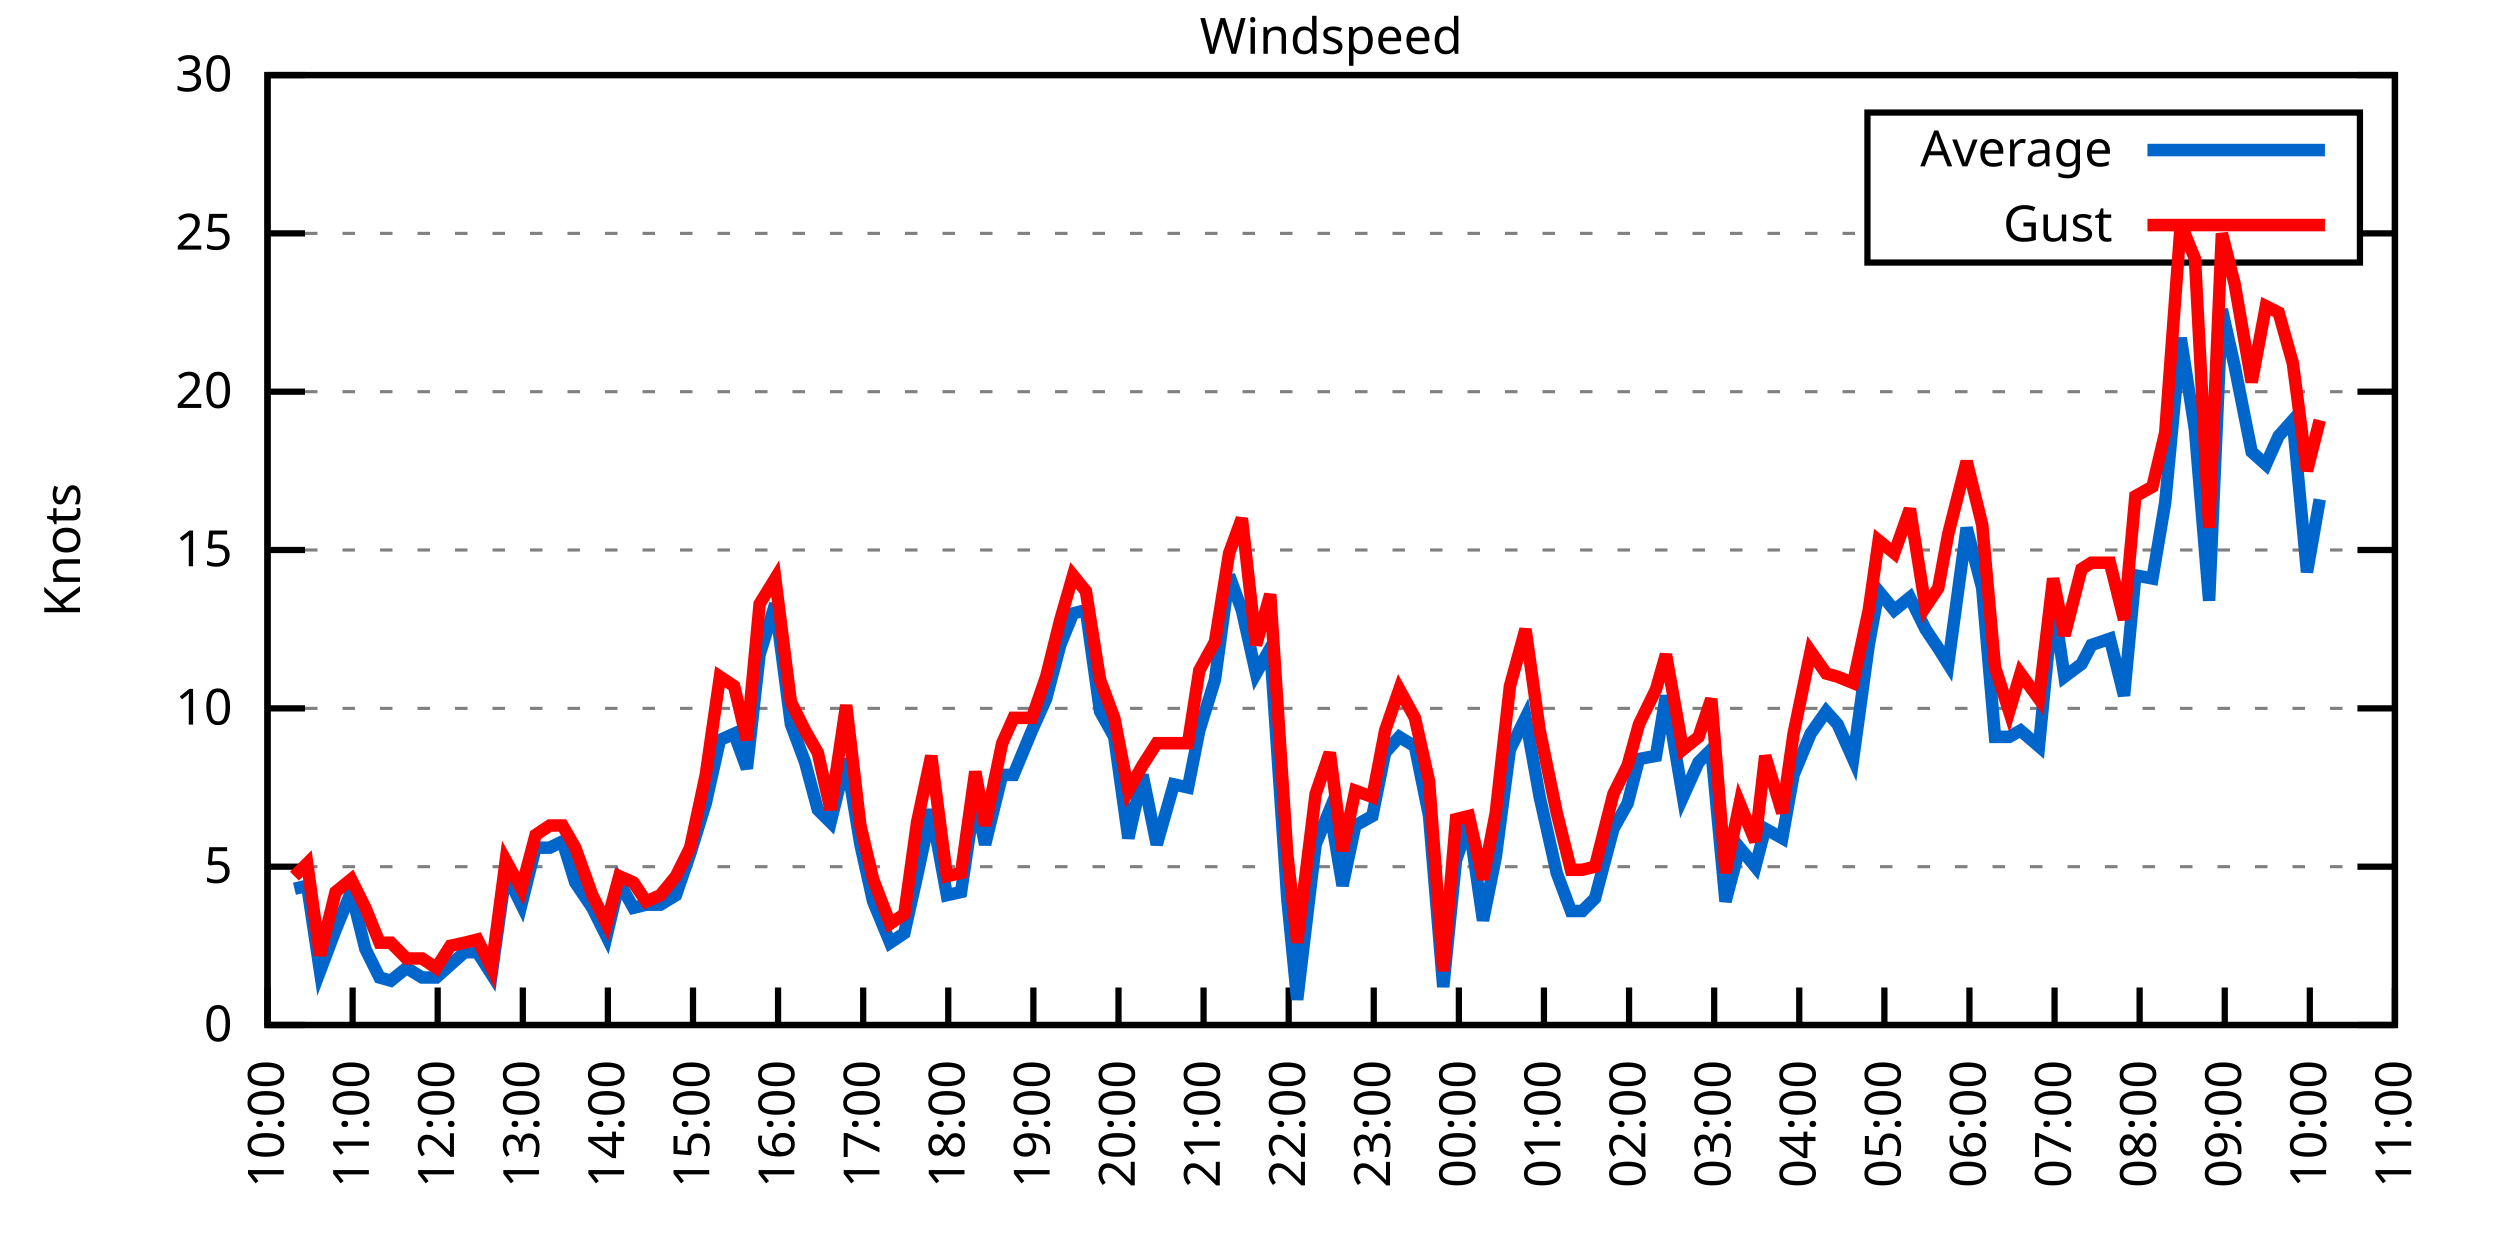
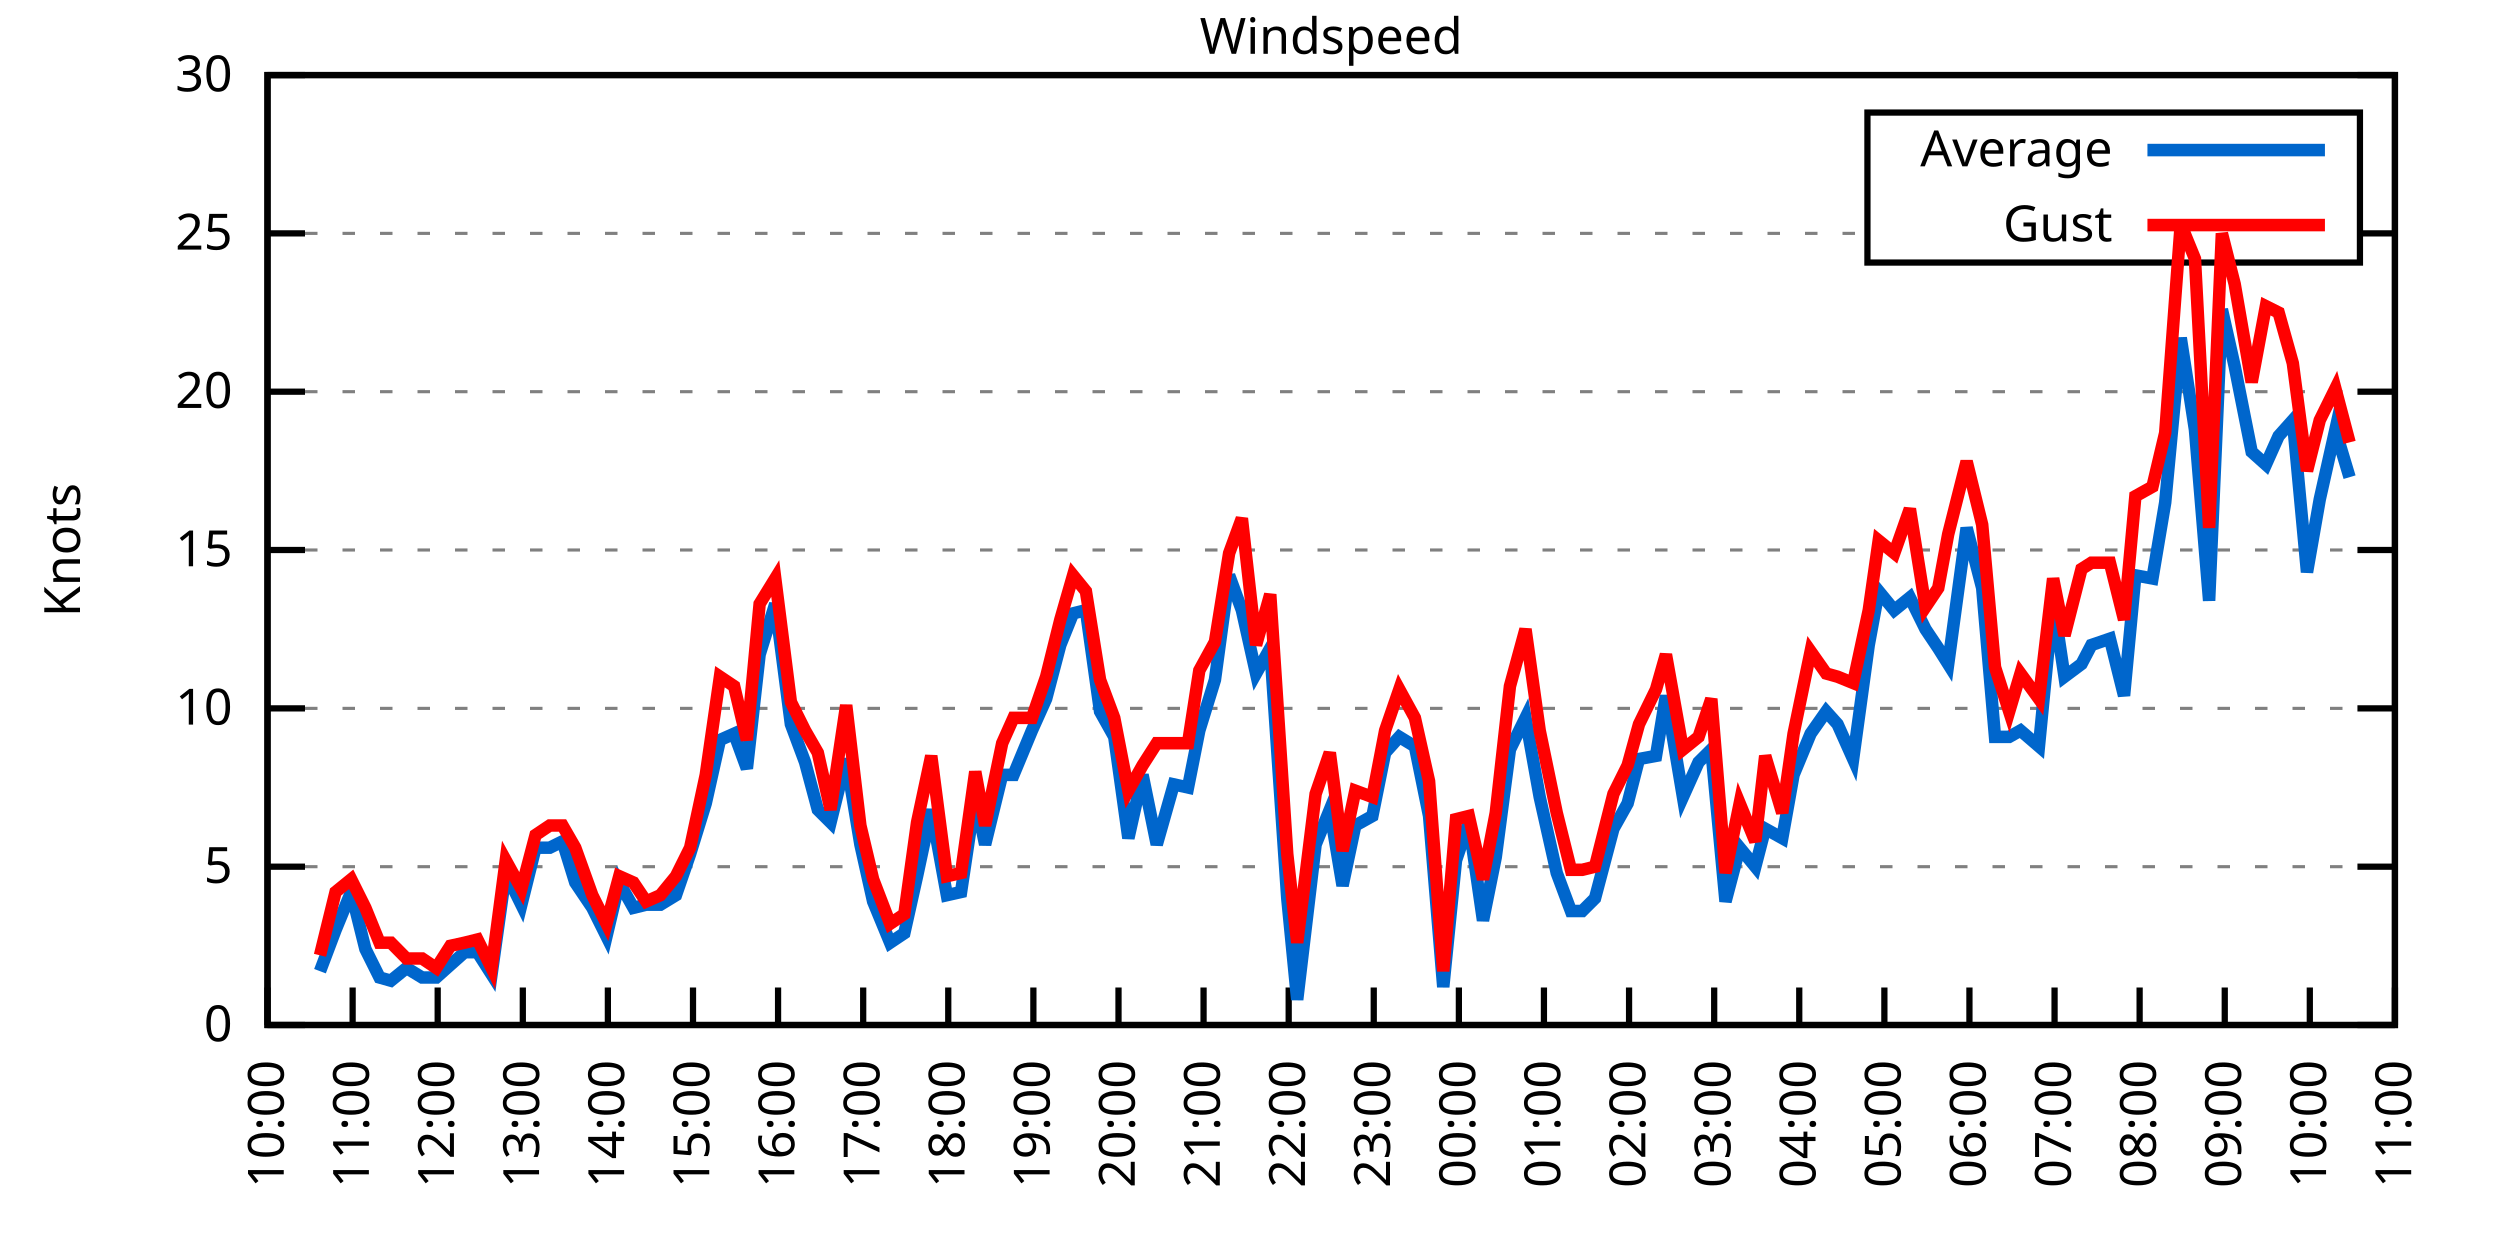
<svg xmlns="http://www.w3.org/2000/svg" xmlns:xlink="http://www.w3.org/1999/xlink" width="400" height="200" viewBox="0 0 400 200">
  <g id="gnuplot_canvas">
    <rect x="0" y="0" width="400" height="200" fill="none" />
    <defs>
      <circle id="gpDot" r="0.5" stroke-width="0.5" stroke="currentColor" />
      <path id="gpPt0" stroke-width="0.333" stroke="currentColor" d="M-1,0 h2 M0,-1 v2" />
      <path id="gpPt1" stroke-width="0.333" stroke="currentColor" d="M-1,-1 L1,1 M1,-1 L-1,1" />
      <path id="gpPt2" stroke-width="0.333" stroke="currentColor" d="M-1,0 L1,0 M0,-1 L0,1 M-1,-1 L1,1 M-1,1 L1,-1" />
      <rect id="gpPt3" stroke-width="0.333" stroke="currentColor" x="-1" y="-1" width="2" height="2" />
      <rect id="gpPt4" stroke-width="0.333" stroke="currentColor" fill="currentColor" x="-1" y="-1" width="2" height="2" />
      <circle id="gpPt5" stroke-width="0.333" stroke="currentColor" cx="0" cy="0" r="1" />
      <use xlink:href="#gpPt5" id="gpPt6" fill="currentColor" stroke="none" />
      <path id="gpPt7" stroke-width="0.333" stroke="currentColor" d="M0,-1.33 L-1.33,0.67 L1.33,0.67 z" />
      <use xlink:href="#gpPt7" id="gpPt8" fill="currentColor" stroke="none" />
      <use xlink:href="#gpPt7" id="gpPt9" stroke="currentColor" transform="rotate(180)" />
      <use xlink:href="#gpPt9" id="gpPt10" fill="currentColor" stroke="none" />
      <use xlink:href="#gpPt3" id="gpPt11" stroke="currentColor" transform="rotate(45)" />
      <use xlink:href="#gpPt11" id="gpPt12" fill="currentColor" stroke="none" />
      <path id="gpPt13" stroke-width="0.333" stroke="currentColor" d="M0,1.330 L1.265,0.411 L0.782,-1.067 L-0.782,-1.076 L-1.265,0.411 z" />
      <use xlink:href="#gpPt13" id="gpPt14" fill="currentColor" stroke="none" />
      <filter id="textbox" filterUnits="objectBoundingBox" x="0" y="0" height="1" width="1">
        <feFlood flood-color="white" flood-opacity="1" result="bgnd" />
        <feComposite in="SourceGraphic" in2="bgnd" operator="atop" />
      </filter>
      <filter id="greybox" filterUnits="objectBoundingBox" x="0" y="0" height="1" width="1">
        <feFlood flood-color="lightgrey" flood-opacity="1" result="grey" />
        <feComposite in="SourceGraphic" in2="grey" operator="atop" />
      </filter>
    </defs>
    <g fill="none" color="white" stroke="currentColor" stroke-width="1.00" stroke-linecap="butt" stroke-linejoin="miter">
</g>
    <g fill="none" color="black" stroke="currentColor" stroke-width="1.00" stroke-linecap="butt" stroke-linejoin="miter">
      <g stroke="none" shape-rendering="crispEdges">
        <polygon fill="rgb(255, 255, 255)" points="42.80,164.00 383.18,164.00 383.18,12.02 42.80,12.02 " />
      </g>
    </g>
    <g fill="none" color="black" stroke="currentColor" stroke-width="1.00" stroke-linecap="butt" stroke-linejoin="miter">
</g>
    <g fill="none" color="black" stroke="black" stroke-width="0.50" stroke-linecap="butt" stroke-linejoin="miter">
</g>
    <g fill="none" color="gray" stroke="currentColor" stroke-width="0.50" stroke-linecap="butt" stroke-linejoin="miter">
      <path stroke="gray" stroke-dasharray="2,4" class="gridline" d="M42.80,164.00 L383.19,164.00  " />
    </g>
    <g fill="none" color="gray" stroke="gray" stroke-width="1.00" stroke-linecap="butt" stroke-linejoin="miter">
</g>
    <g fill="none" color="black" stroke="currentColor" stroke-width="1.00" stroke-linecap="butt" stroke-linejoin="miter">
      <path stroke="black" d="M42.80,164.00 L48.80,164.00 M383.19,164.00 L377.19,164.00  " />
      <g transform="translate(37.20,166.60)" stroke="none" fill="black" font-family="Sans" font-size="8.00" text-anchor="end">
        <text>
          <tspan font-family="Sans"> 0</tspan>
        </text>
      </g>
    </g>
    <g fill="none" color="black" stroke="currentColor" stroke-width="1.00" stroke-linecap="butt" stroke-linejoin="miter">
</g>
    <g fill="none" color="black" stroke="black" stroke-width="0.50" stroke-linecap="butt" stroke-linejoin="miter">
</g>
    <g fill="none" color="gray" stroke="currentColor" stroke-width="0.50" stroke-linecap="butt" stroke-linejoin="miter">
      <path stroke="gray" stroke-dasharray="2,4" class="gridline" d="M42.80,138.67 L383.19,138.67  " />
    </g>
    <g fill="none" color="gray" stroke="gray" stroke-width="1.00" stroke-linecap="butt" stroke-linejoin="miter">
</g>
    <g fill="none" color="black" stroke="currentColor" stroke-width="1.00" stroke-linecap="butt" stroke-linejoin="miter">
      <path stroke="black" d="M42.80,138.67 L48.80,138.67 M383.19,138.67 L377.19,138.67  " />
      <g transform="translate(37.20,141.27)" stroke="none" fill="black" font-family="Sans" font-size="8.00" text-anchor="end">
        <text>
          <tspan font-family="Sans"> 5</tspan>
        </text>
      </g>
    </g>
    <g fill="none" color="black" stroke="currentColor" stroke-width="1.00" stroke-linecap="butt" stroke-linejoin="miter">
</g>
    <g fill="none" color="black" stroke="black" stroke-width="0.50" stroke-linecap="butt" stroke-linejoin="miter">
</g>
    <g fill="none" color="gray" stroke="currentColor" stroke-width="0.50" stroke-linecap="butt" stroke-linejoin="miter">
      <path stroke="gray" stroke-dasharray="2,4" class="gridline" d="M42.80,113.34 L383.19,113.34  " />
    </g>
    <g fill="none" color="gray" stroke="gray" stroke-width="1.00" stroke-linecap="butt" stroke-linejoin="miter">
</g>
    <g fill="none" color="black" stroke="currentColor" stroke-width="1.00" stroke-linecap="butt" stroke-linejoin="miter">
      <path stroke="black" d="M42.80,113.34 L48.80,113.34 M383.19,113.34 L377.19,113.34  " />
      <g transform="translate(37.20,115.94)" stroke="none" fill="black" font-family="Sans" font-size="8.00" text-anchor="end">
        <text>
          <tspan font-family="Sans"> 10</tspan>
        </text>
      </g>
    </g>
    <g fill="none" color="black" stroke="currentColor" stroke-width="1.00" stroke-linecap="butt" stroke-linejoin="miter">
</g>
    <g fill="none" color="black" stroke="black" stroke-width="0.50" stroke-linecap="butt" stroke-linejoin="miter">
</g>
    <g fill="none" color="gray" stroke="currentColor" stroke-width="0.50" stroke-linecap="butt" stroke-linejoin="miter">
      <path stroke="gray" stroke-dasharray="2,4" class="gridline" d="M42.80,88.00 L383.19,88.00  " />
    </g>
    <g fill="none" color="gray" stroke="gray" stroke-width="1.00" stroke-linecap="butt" stroke-linejoin="miter">
</g>
    <g fill="none" color="black" stroke="currentColor" stroke-width="1.00" stroke-linecap="butt" stroke-linejoin="miter">
      <path stroke="black" d="M42.80,88.00 L48.80,88.00 M383.19,88.00 L377.19,88.00  " />
      <g transform="translate(37.20,90.60)" stroke="none" fill="black" font-family="Sans" font-size="8.00" text-anchor="end">
        <text>
          <tspan font-family="Sans"> 15</tspan>
        </text>
      </g>
    </g>
    <g fill="none" color="black" stroke="currentColor" stroke-width="1.00" stroke-linecap="butt" stroke-linejoin="miter">
</g>
    <g fill="none" color="black" stroke="black" stroke-width="0.50" stroke-linecap="butt" stroke-linejoin="miter">
</g>
    <g fill="none" color="gray" stroke="currentColor" stroke-width="0.50" stroke-linecap="butt" stroke-linejoin="miter">
      <path stroke="gray" stroke-dasharray="2,4" class="gridline" d="M42.80,62.67 L383.19,62.67  " />
    </g>
    <g fill="none" color="gray" stroke="gray" stroke-width="1.00" stroke-linecap="butt" stroke-linejoin="miter">
</g>
    <g fill="none" color="black" stroke="currentColor" stroke-width="1.00" stroke-linecap="butt" stroke-linejoin="miter">
      <path stroke="black" d="M42.80,62.67 L48.80,62.67 M383.19,62.67 L377.19,62.67  " />
      <g transform="translate(37.20,65.27)" stroke="none" fill="black" font-family="Sans" font-size="8.00" text-anchor="end">
        <text>
          <tspan font-family="Sans"> 20</tspan>
        </text>
      </g>
    </g>
    <g fill="none" color="black" stroke="currentColor" stroke-width="1.00" stroke-linecap="butt" stroke-linejoin="miter">
</g>
    <g fill="none" color="black" stroke="black" stroke-width="0.50" stroke-linecap="butt" stroke-linejoin="miter">
</g>
    <g fill="none" color="gray" stroke="currentColor" stroke-width="0.50" stroke-linecap="butt" stroke-linejoin="miter">
      <path stroke="gray" stroke-dasharray="2,4" class="gridline" d="M42.80,37.34 L298.79,37.34 M377.59,37.34 L383.19,37.34  " />
    </g>
    <g fill="none" color="gray" stroke="gray" stroke-width="1.00" stroke-linecap="butt" stroke-linejoin="miter">
</g>
    <g fill="none" color="black" stroke="currentColor" stroke-width="1.00" stroke-linecap="butt" stroke-linejoin="miter">
      <path stroke="black" d="M42.80,37.34 L48.80,37.34 M383.19,37.34 L377.19,37.34  " />
      <g transform="translate(37.20,39.94)" stroke="none" fill="black" font-family="Sans" font-size="8.00" text-anchor="end">
        <text>
          <tspan font-family="Sans"> 25</tspan>
        </text>
      </g>
    </g>
    <g fill="none" color="black" stroke="currentColor" stroke-width="1.00" stroke-linecap="butt" stroke-linejoin="miter">
</g>
    <g fill="none" color="black" stroke="black" stroke-width="0.50" stroke-linecap="butt" stroke-linejoin="miter">
</g>
    <g fill="none" color="gray" stroke="currentColor" stroke-width="0.50" stroke-linecap="butt" stroke-linejoin="miter">
      <path stroke="gray" stroke-dasharray="2,4" class="gridline" d="M42.80,12.01 L383.19,12.01  " />
    </g>
    <g fill="none" color="gray" stroke="gray" stroke-width="1.00" stroke-linecap="butt" stroke-linejoin="miter">
</g>
    <g fill="none" color="black" stroke="currentColor" stroke-width="1.00" stroke-linecap="butt" stroke-linejoin="miter">
      <path stroke="black" d="M42.80,12.01 L48.80,12.01 M383.19,12.01 L377.19,12.01  " />
      <g transform="translate(37.20,14.61)" stroke="none" fill="black" font-family="Sans" font-size="8.00" text-anchor="end">
        <text>
          <tspan font-family="Sans"> 30</tspan>
        </text>
      </g>
    </g>
    <g fill="none" color="black" stroke="currentColor" stroke-width="1.00" stroke-linecap="butt" stroke-linejoin="miter">
      <path stroke="black" d="M42.80,164.00 L42.80,158.00  " />
      <g transform="translate(45.40,169.60) rotate(270.00)" stroke="none" fill="black" font-family="Sans" font-size="8.00" text-anchor="end">
        <text>
          <tspan font-family="Sans">10:00</tspan>
        </text>
      </g>
    </g>
    <g fill="none" color="black" stroke="currentColor" stroke-width="1.00" stroke-linecap="butt" stroke-linejoin="miter">
      <path stroke="black" d="M56.42,164.00 L56.42,158.00  " />
      <g transform="translate(59.02,169.60) rotate(270.00)" stroke="none" fill="black" font-family="Sans" font-size="8.00" text-anchor="end">
        <text>
          <tspan font-family="Sans">11:00</tspan>
        </text>
      </g>
    </g>
    <g fill="none" color="black" stroke="currentColor" stroke-width="1.00" stroke-linecap="butt" stroke-linejoin="miter">
      <path stroke="black" d="M70.03,164.00 L70.03,158.00  " />
      <g transform="translate(72.63,169.60) rotate(270.00)" stroke="none" fill="black" font-family="Sans" font-size="8.00" text-anchor="end">
        <text>
          <tspan font-family="Sans">12:00</tspan>
        </text>
      </g>
    </g>
    <g fill="none" color="black" stroke="currentColor" stroke-width="1.00" stroke-linecap="butt" stroke-linejoin="miter">
      <path stroke="black" d="M83.65,164.00 L83.65,158.00  " />
      <g transform="translate(86.25,169.60) rotate(270.00)" stroke="none" fill="black" font-family="Sans" font-size="8.00" text-anchor="end">
        <text>
          <tspan font-family="Sans">13:00</tspan>
        </text>
      </g>
    </g>
    <g fill="none" color="black" stroke="currentColor" stroke-width="1.00" stroke-linecap="butt" stroke-linejoin="miter">
      <path stroke="black" d="M97.26,164.00 L97.26,158.00  " />
      <g transform="translate(99.86,169.60) rotate(270.00)" stroke="none" fill="black" font-family="Sans" font-size="8.00" text-anchor="end">
        <text>
          <tspan font-family="Sans">14:00</tspan>
        </text>
      </g>
    </g>
    <g fill="none" color="black" stroke="currentColor" stroke-width="1.00" stroke-linecap="butt" stroke-linejoin="miter">
      <path stroke="black" d="M110.88,164.00 L110.88,158.00  " />
      <g transform="translate(113.48,169.60) rotate(270.00)" stroke="none" fill="black" font-family="Sans" font-size="8.00" text-anchor="end">
        <text>
          <tspan font-family="Sans">15:00</tspan>
        </text>
      </g>
    </g>
    <g fill="none" color="black" stroke="currentColor" stroke-width="1.00" stroke-linecap="butt" stroke-linejoin="miter">
      <path stroke="black" d="M124.49,164.00 L124.49,158.00  " />
      <g transform="translate(127.09,169.60) rotate(270.00)" stroke="none" fill="black" font-family="Sans" font-size="8.00" text-anchor="end">
        <text>
          <tspan font-family="Sans">16:00</tspan>
        </text>
      </g>
    </g>
    <g fill="none" color="black" stroke="currentColor" stroke-width="1.00" stroke-linecap="butt" stroke-linejoin="miter">
      <path stroke="black" d="M138.11,164.00 L138.11,158.00  " />
      <g transform="translate(140.71,169.60) rotate(270.00)" stroke="none" fill="black" font-family="Sans" font-size="8.00" text-anchor="end">
        <text>
          <tspan font-family="Sans">17:00</tspan>
        </text>
      </g>
    </g>
    <g fill="none" color="black" stroke="currentColor" stroke-width="1.00" stroke-linecap="butt" stroke-linejoin="miter">
      <path stroke="black" d="M151.72,164.00 L151.72,158.00  " />
      <g transform="translate(154.32,169.60) rotate(270.00)" stroke="none" fill="black" font-family="Sans" font-size="8.00" text-anchor="end">
        <text>
          <tspan font-family="Sans">18:00</tspan>
        </text>
      </g>
    </g>
    <g fill="none" color="black" stroke="currentColor" stroke-width="1.00" stroke-linecap="butt" stroke-linejoin="miter">
      <path stroke="black" d="M165.34,164.00 L165.34,158.00  " />
      <g transform="translate(167.94,169.60) rotate(270.00)" stroke="none" fill="black" font-family="Sans" font-size="8.00" text-anchor="end">
        <text>
          <tspan font-family="Sans">19:00</tspan>
        </text>
      </g>
    </g>
    <g fill="none" color="black" stroke="currentColor" stroke-width="1.00" stroke-linecap="butt" stroke-linejoin="miter">
      <path stroke="black" d="M178.96,164.00 L178.96,158.00  " />
      <g transform="translate(181.56,169.60) rotate(270.00)" stroke="none" fill="black" font-family="Sans" font-size="8.00" text-anchor="end">
        <text>
          <tspan font-family="Sans">20:00</tspan>
        </text>
      </g>
    </g>
    <g fill="none" color="black" stroke="currentColor" stroke-width="1.00" stroke-linecap="butt" stroke-linejoin="miter">
      <path stroke="black" d="M192.57,164.00 L192.57,158.00  " />
      <g transform="translate(195.17,169.60) rotate(270.00)" stroke="none" fill="black" font-family="Sans" font-size="8.00" text-anchor="end">
        <text>
          <tspan font-family="Sans">21:00</tspan>
        </text>
      </g>
    </g>
    <g fill="none" color="black" stroke="currentColor" stroke-width="1.00" stroke-linecap="butt" stroke-linejoin="miter">
      <path stroke="black" d="M206.19,164.00 L206.19,158.00  " />
      <g transform="translate(208.79,169.60) rotate(270.00)" stroke="none" fill="black" font-family="Sans" font-size="8.00" text-anchor="end">
        <text>
          <tspan font-family="Sans">22:00</tspan>
        </text>
      </g>
    </g>
    <g fill="none" color="black" stroke="currentColor" stroke-width="1.00" stroke-linecap="butt" stroke-linejoin="miter">
      <path stroke="black" d="M219.80,164.00 L219.80,158.00  " />
      <g transform="translate(222.40,169.60) rotate(270.00)" stroke="none" fill="black" font-family="Sans" font-size="8.00" text-anchor="end">
        <text>
          <tspan font-family="Sans">23:00</tspan>
        </text>
      </g>
    </g>
    <g fill="none" color="black" stroke="currentColor" stroke-width="1.00" stroke-linecap="butt" stroke-linejoin="miter">
      <path stroke="black" d="M233.42,164.00 L233.42,158.00  " />
      <g transform="translate(236.02,169.60) rotate(270.00)" stroke="none" fill="black" font-family="Sans" font-size="8.00" text-anchor="end">
        <text>
          <tspan font-family="Sans">00:00</tspan>
        </text>
      </g>
    </g>
    <g fill="none" color="black" stroke="currentColor" stroke-width="1.00" stroke-linecap="butt" stroke-linejoin="miter">
      <path stroke="black" d="M247.03,164.00 L247.03,158.00  " />
      <g transform="translate(249.63,169.60) rotate(270.00)" stroke="none" fill="black" font-family="Sans" font-size="8.00" text-anchor="end">
        <text>
          <tspan font-family="Sans">01:00</tspan>
        </text>
      </g>
    </g>
    <g fill="none" color="black" stroke="currentColor" stroke-width="1.00" stroke-linecap="butt" stroke-linejoin="miter">
      <path stroke="black" d="M260.65,164.00 L260.65,158.00  " />
      <g transform="translate(263.25,169.60) rotate(270.00)" stroke="none" fill="black" font-family="Sans" font-size="8.00" text-anchor="end">
        <text>
          <tspan font-family="Sans">02:00</tspan>
        </text>
      </g>
    </g>
    <g fill="none" color="black" stroke="currentColor" stroke-width="1.00" stroke-linecap="butt" stroke-linejoin="miter">
      <path stroke="black" d="M274.27,164.00 L274.27,158.00  " />
      <g transform="translate(276.87,169.60) rotate(270.00)" stroke="none" fill="black" font-family="Sans" font-size="8.00" text-anchor="end">
        <text>
          <tspan font-family="Sans">03:00</tspan>
        </text>
      </g>
    </g>
    <g fill="none" color="black" stroke="currentColor" stroke-width="1.00" stroke-linecap="butt" stroke-linejoin="miter">
      <path stroke="black" d="M287.88,164.00 L287.88,158.00  " />
      <g transform="translate(290.48,169.60) rotate(270.00)" stroke="none" fill="black" font-family="Sans" font-size="8.00" text-anchor="end">
        <text>
          <tspan font-family="Sans">04:00</tspan>
        </text>
      </g>
    </g>
    <g fill="none" color="black" stroke="currentColor" stroke-width="1.00" stroke-linecap="butt" stroke-linejoin="miter">
      <path stroke="black" d="M301.50,164.00 L301.50,158.00  " />
      <g transform="translate(304.10,169.60) rotate(270.00)" stroke="none" fill="black" font-family="Sans" font-size="8.00" text-anchor="end">
        <text>
          <tspan font-family="Sans">05:00</tspan>
        </text>
      </g>
    </g>
    <g fill="none" color="black" stroke="currentColor" stroke-width="1.00" stroke-linecap="butt" stroke-linejoin="miter">
      <path stroke="black" d="M315.11,164.00 L315.11,158.00  " />
      <g transform="translate(317.71,169.60) rotate(270.00)" stroke="none" fill="black" font-family="Sans" font-size="8.00" text-anchor="end">
        <text>
          <tspan font-family="Sans">06:00</tspan>
        </text>
      </g>
    </g>
    <g fill="none" color="black" stroke="currentColor" stroke-width="1.00" stroke-linecap="butt" stroke-linejoin="miter">
      <path stroke="black" d="M328.73,164.00 L328.73,158.00  " />
      <g transform="translate(331.33,169.60) rotate(270.00)" stroke="none" fill="black" font-family="Sans" font-size="8.00" text-anchor="end">
        <text>
          <tspan font-family="Sans">07:00</tspan>
        </text>
      </g>
    </g>
    <g fill="none" color="black" stroke="currentColor" stroke-width="1.00" stroke-linecap="butt" stroke-linejoin="miter">
      <path stroke="black" d="M342.34,164.00 L342.34,158.00  " />
      <g transform="translate(344.94,169.60) rotate(270.00)" stroke="none" fill="black" font-family="Sans" font-size="8.00" text-anchor="end">
        <text>
          <tspan font-family="Sans">08:00</tspan>
        </text>
      </g>
    </g>
    <g fill="none" color="black" stroke="currentColor" stroke-width="1.00" stroke-linecap="butt" stroke-linejoin="miter">
      <path stroke="black" d="M355.96,164.00 L355.96,158.00  " />
      <g transform="translate(358.56,169.60) rotate(270.00)" stroke="none" fill="black" font-family="Sans" font-size="8.00" text-anchor="end">
        <text>
          <tspan font-family="Sans">09:00</tspan>
        </text>
      </g>
    </g>
    <g fill="none" color="black" stroke="currentColor" stroke-width="1.00" stroke-linecap="butt" stroke-linejoin="miter">
      <path stroke="black" d="M369.57,164.00 L369.57,158.00  " />
      <g transform="translate(372.17,169.60) rotate(270.00)" stroke="none" fill="black" font-family="Sans" font-size="8.00" text-anchor="end">
        <text>
          <tspan font-family="Sans">10:00</tspan>
        </text>
      </g>
    </g>
    <g fill="none" color="black" stroke="currentColor" stroke-width="1.00" stroke-linecap="butt" stroke-linejoin="miter">
      <path stroke="black" d="M383.19,164.00 L383.19,158.00  " />
      <g transform="translate(385.79,169.60) rotate(270.00)" stroke="none" fill="black" font-family="Sans" font-size="8.00" text-anchor="end">
        <text>
          <tspan font-family="Sans">11:00</tspan>
        </text>
      </g>
    </g>
    <g fill="none" color="black" stroke="currentColor" stroke-width="1.00" stroke-linecap="butt" stroke-linejoin="miter">
</g>
    <g fill="none" color="black" stroke="currentColor" stroke-width="1.00" stroke-linecap="butt" stroke-linejoin="miter">
      <path stroke="black" d="M42.80,12.01 L42.80,164.00 L383.19,164.00 L383.19,12.01 L42.80,12.01 Z  " />
    </g>
    <g fill="none" color="black" stroke="currentColor" stroke-width="1.00" stroke-linecap="butt" stroke-linejoin="miter">
</g>
    <g fill="none" color="black" stroke="currentColor" stroke-width="1.00" stroke-linecap="butt" stroke-linejoin="miter">
      <path stroke="black" d="M298.79,42.01 L298.79,18.01 L377.59,18.01 L377.59,42.01 L298.79,42.01 Z  " />
    </g>
    <g id="Windspeed_plot_1">
      <g fill="none" color="white" stroke="black" stroke-width="2.00" stroke-linecap="butt" stroke-linejoin="miter">
</g>
      <g fill="none" color="black" stroke="currentColor" stroke-width="2.00" stroke-linecap="butt" stroke-linejoin="miter">
        <g transform="translate(337.99,26.61)" stroke="none" fill="black" font-family="Sans" font-size="8.00" text-anchor="end">
          <text>
            <tspan font-family="Sans">Average</tspan>
          </text>
        </g>
      </g>
      <g fill="none" color="black" stroke="currentColor" stroke-width="2.00" stroke-linecap="butt" stroke-linejoin="miter">
-         <path stroke="rgb(  0, 102, 204)" d="M343.59,24.01 L371.99,24.01 M47.11,142.21 L49.15,141.71 L51.20,155.39 L53.69,148.80 L56.19,142.72 L58.46,151.84   L60.73,156.40 L62.54,156.91 L65.04,154.88 L67.54,156.40 L69.80,156.40 L72.07,154.37 L74.34,152.35 L76.39,152.35   L78.65,155.89 L80.92,139.68 L83.42,144.75 L85.69,135.63 L87.96,135.63 L90.00,134.62 L92.04,141.20 L94.77,145.25   L97.04,149.81 L99.08,141.20 L101.35,145.25 L103.39,144.75 L105.66,144.75 L108.15,143.23 L110.42,136.64 L112.92,128.54   L115.19,118.40 L117.46,117.39 L119.50,122.96 L121.54,104.72 L124.04,96.62 L126.54,115.87 L128.81,121.95 L130.85,129.55   L132.89,131.58 L135.39,121.44 L137.66,135.12 L139.70,144.24 L142.42,150.83 L144.69,149.31 L146.73,140.19 L149.00,129.55   L151.50,143.23 L153.77,142.72 L156.04,127.52 L157.62,135.12 L160.35,123.98 L162.16,123.98 L165.11,116.88 L167.38,111.82   L169.65,103.20 L171.69,98.14 L173.74,97.63 L176.01,113.84 L178.28,117.90 L180.54,134.11 L182.81,123.98 L185.08,135.12   L187.81,125.50 L190.08,126.00 L191.89,116.88 L194.39,108.78 L196.66,92.06 L198.70,97.63 L200.97,107.76 L203.24,103.71   L205.96,143.73 L207.55,159.95 L210.50,135.12 L212.77,129.55 L214.81,141.71 L216.85,132.08 L219.58,130.56 L221.62,120.43   L223.89,117.90 L226.38,119.42 L228.65,130.56 L230.92,157.92 L232.96,137.66 L235.01,131.58 L237.28,147.28 L239.32,137.15   L241.59,119.92 L244.08,114.86 L246.35,127.52 L249.08,139.68 L251.35,145.76 L253.16,145.76 L255.20,143.73 L258.15,132.59   L260.42,128.54 L262.24,121.44 L264.96,120.94 L266.55,111.31 L269.27,127.52 L271.77,121.95 L273.81,119.92 L276.08,144.24   L278.35,135.63 L280.85,138.67 L282.43,132.59 L285.16,134.11 L286.97,123.98 L289.70,117.39 L292.19,113.84 L294.01,115.87   L296.50,121.44 L299.00,103.20 L300.59,94.59 L303.08,97.63 L305.58,95.60 L308.08,100.67 L310.12,103.71 L311.71,106.24   L314.66,84.46 L317.15,94.08 L319.20,117.90 L321.47,117.90 L323.28,116.88 L326.23,119.42 L328.50,96.11 L330.32,108.27   L333.04,106.24 L334.63,103.20 L337.58,102.19 L339.85,111.31 L341.66,92.06 L344.39,92.56 L346.43,80.41 L348.92,54.06   L351.19,68.75 L353.46,96.11 L355.50,49.50 L357.55,58.62 L360.27,72.30 L362.54,74.33 L364.58,69.77 L366.85,67.23   L369.12,91.55 L371.16,79.90  " />
+         <path stroke="rgb(  0, 102, 204)" d="M343.59,24.01 L371.99,24.01 M51.20,155.39 L53.69,148.80 L56.19,142.72 L58.46,151.84 L60.73,156.40 L62.54,156.91   L65.04,154.88 L67.54,156.40 L69.80,156.40 L72.07,154.37 L74.34,152.35 L76.39,152.35 L78.65,155.89 L80.92,139.68   L83.42,144.75 L85.69,135.63 L87.96,135.63 L90.00,134.62 L92.04,141.20 L94.77,145.25 L97.04,149.81 L99.08,141.20   L101.35,145.25 L103.39,144.75 L105.66,144.75 L108.15,143.23 L110.42,136.64 L112.92,128.54 L115.19,118.40 L117.46,117.39   L119.50,122.96 L121.54,104.72 L124.04,96.62 L126.54,115.87 L128.81,121.95 L130.85,129.55 L132.89,131.58 L135.39,121.44   L137.66,135.12 L139.70,144.24 L142.42,150.83 L144.69,149.31 L146.73,140.19 L149.00,129.55 L151.50,143.23 L153.77,142.72   L156.04,127.52 L157.62,135.12 L160.35,123.98 L162.16,123.98 L165.11,116.88 L167.38,111.82 L169.65,103.20 L171.69,98.14   L173.74,97.63 L176.01,113.84 L178.28,117.90 L180.54,134.11 L182.81,123.98 L185.08,135.12 L187.81,125.50 L190.08,126.00   L191.89,116.88 L194.39,108.78 L196.66,92.06 L198.70,97.63 L200.97,107.76 L203.24,103.71 L205.96,143.73 L207.55,159.95   L210.50,135.12 L212.77,129.55 L214.81,141.71 L216.85,132.08 L219.58,130.56 L221.62,120.43 L223.89,117.90 L226.38,119.42   L228.65,130.56 L230.92,157.92 L232.96,137.66 L235.01,131.58 L237.28,147.28 L239.32,137.15 L241.59,119.92 L244.08,114.86   L246.35,127.52 L249.08,139.68 L251.35,145.76 L253.16,145.76 L255.20,143.73 L258.15,132.59 L260.42,128.54 L262.24,121.44   L264.96,120.94 L266.55,111.31 L269.27,127.52 L271.77,121.95 L273.81,119.92 L276.08,144.24 L278.35,135.63 L280.85,138.67   L282.43,132.59 L285.16,134.11 L286.97,123.98 L289.70,117.39 L292.19,113.84 L294.01,115.87 L296.50,121.44 L299.00,103.20   L300.59,94.59 L303.08,97.63 L305.58,95.60 L308.08,100.67 L310.12,103.71 L311.71,106.24 L314.66,84.46 L317.15,94.08   L319.20,117.90 L321.47,117.90 L323.28,116.88 L326.23,119.42 L328.50,96.11 L330.32,108.27 L333.04,106.24 L334.63,103.20   L337.58,102.19 L339.85,111.31 L341.66,92.06 L344.39,92.56 L346.43,80.41 L348.92,54.06 L351.19,68.75 L353.46,96.11   L355.50,49.50 L357.55,58.62 L360.27,72.30 L362.54,74.33 L364.58,69.77 L366.85,67.23 L369.12,91.55 L371.16,79.90   L373.66,68.75 L375.93,76.35  " />
      </g>
    </g>
    <g id="Windspeed_plot_2">
      <g fill="none" color="black" stroke="currentColor" stroke-width="2.00" stroke-linecap="butt" stroke-linejoin="miter">
        <g transform="translate(337.99,38.61)" stroke="none" fill="black" font-family="Sans" font-size="8.00" text-anchor="end">
          <text>
            <tspan font-family="Sans">Gust</tspan>
          </text>
        </g>
      </g>
      <g fill="none" color="black" stroke="currentColor" stroke-width="2.00" stroke-linecap="butt" stroke-linejoin="miter">
-         <path stroke="rgb(255,   0,   0)" d="M343.59,36.01 L371.99,36.01 M47.11,140.19 L49.15,138.16 L51.20,152.85 L53.69,142.72 L56.19,140.69 L58.46,145.25   L60.73,150.83 L62.54,150.83 L65.04,153.36 L67.54,153.36 L69.80,154.88 L72.07,151.33 L74.34,150.83 L76.39,150.32   L78.65,154.88 L80.92,137.66 L83.42,142.21 L85.69,133.60 L87.96,132.08 L90.00,132.08 L92.04,135.63 L94.77,143.23   L97.04,147.79 L99.08,140.19 L101.35,141.20 L103.39,144.24 L105.66,143.23 L108.15,140.19 L110.42,135.63 L112.92,123.98   L115.19,108.27 L117.46,109.79 L119.50,118.40 L121.54,96.62 L124.04,92.56 L126.54,112.32 L128.81,116.88 L130.85,120.43   L132.89,129.55 L135.39,112.83 L137.66,132.08 L139.70,140.69 L142.42,147.79 L144.69,146.27 L146.73,131.58 L149.00,120.94   L151.50,140.19 L153.77,139.68 L156.04,123.47 L157.62,132.08 L160.35,118.91 L162.16,114.86 L165.11,114.86 L167.38,108.27   L169.65,99.15 L171.69,92.06 L173.74,94.59 L176.01,108.78 L178.28,114.86 L180.54,126.51 L182.81,122.46 L185.08,118.91   L187.81,118.91 L190.08,118.91 L191.89,107.26 L194.39,102.70 L196.66,88.51 L198.70,82.94 L200.97,103.20 L203.24,95.10   L205.96,136.64 L207.55,150.83 L210.50,127.02 L212.77,120.43 L214.81,136.14 L216.85,126.51 L219.58,127.52 L221.62,116.88   L223.89,110.30 L226.38,114.86 L228.65,124.99 L230.92,155.39 L232.96,131.07 L235.01,130.56 L237.28,140.69 L239.32,130.06   L241.59,109.79 L244.08,100.67 L246.35,116.88 L249.08,130.06 L251.35,139.17 L253.16,139.17 L255.20,138.67 L258.15,127.02   L260.42,122.46 L262.24,115.87 L264.96,110.30 L266.55,104.72 L269.27,119.92 L271.77,117.90 L273.81,111.82 L276.08,139.68   L278.35,128.54 L280.85,134.62 L282.43,120.94 L285.16,130.06 L286.97,117.39 L289.70,104.22 L292.19,107.76 L294.01,108.27   L296.50,109.28 L299.00,97.63 L300.59,86.49 L303.08,88.51 L305.58,81.42 L308.08,97.12 L310.12,94.08 L311.71,85.47   L314.66,73.82 L317.15,83.95 L319.20,106.75 L321.47,113.84 L323.28,107.76 L326.23,111.82 L328.50,92.56 L330.32,101.68   L333.04,91.04 L334.63,90.03 L337.58,90.03 L339.85,99.15 L341.66,79.39 L344.39,77.87 L346.43,69.26 L348.92,35.82   L351.19,41.39 L353.46,84.46 L355.50,37.34 L357.55,45.45 L360.27,61.15 L362.54,48.99 L364.58,50.01 L366.85,58.11   L369.12,75.34 L371.16,67.23  " />
+         <path stroke="rgb(255,   0,   0)" d="M343.59,36.01 L371.99,36.01 M51.20,152.85 L53.69,142.72 L56.19,140.69 L58.46,145.25 L60.73,150.83 L62.54,150.83   L65.04,153.36 L67.54,153.36 L69.80,154.88 L72.07,151.33 L74.34,150.83 L76.39,150.32 L78.65,154.88 L80.92,137.66   L83.42,142.21 L85.69,133.60 L87.96,132.08 L90.00,132.08 L92.04,135.63 L94.77,143.23 L97.04,147.79 L99.08,140.19   L101.35,141.20 L103.39,144.24 L105.66,143.23 L108.15,140.19 L110.42,135.63 L112.92,123.98 L115.19,108.27 L117.46,109.79   L119.50,118.40 L121.54,96.62 L124.04,92.56 L126.54,112.32 L128.81,116.88 L130.85,120.43 L132.89,129.55 L135.39,112.83   L137.66,132.08 L139.70,140.69 L142.42,147.79 L144.69,146.27 L146.73,131.58 L149.00,120.94 L151.50,140.19 L153.77,139.68   L156.04,123.47 L157.62,132.08 L160.35,118.91 L162.16,114.86 L165.11,114.86 L167.38,108.27 L169.65,99.15 L171.69,92.06   L173.74,94.59 L176.01,108.78 L178.28,114.86 L180.54,126.51 L182.81,122.46 L185.08,118.91 L187.81,118.91 L190.08,118.91   L191.89,107.26 L194.39,102.70 L196.66,88.51 L198.70,82.94 L200.97,103.20 L203.24,95.10 L205.96,136.64 L207.55,150.83   L210.50,127.02 L212.77,120.43 L214.81,136.14 L216.85,126.51 L219.58,127.52 L221.62,116.88 L223.89,110.30 L226.38,114.86   L228.65,124.99 L230.92,155.39 L232.96,131.07 L235.01,130.56 L237.28,140.69 L239.32,130.06 L241.59,109.79 L244.08,100.67   L246.35,116.88 L249.08,130.06 L251.35,139.17 L253.16,139.17 L255.20,138.67 L258.15,127.02 L260.42,122.46 L262.24,115.87   L264.96,110.30 L266.55,104.72 L269.27,119.92 L271.77,117.90 L273.81,111.82 L276.08,139.68 L278.35,128.54 L280.85,134.62   L282.43,120.94 L285.16,130.06 L286.97,117.39 L289.70,104.22 L292.19,107.76 L294.01,108.27 L296.50,109.28 L299.00,97.63   L300.59,86.49 L303.08,88.51 L305.58,81.42 L308.08,97.12 L310.12,94.08 L311.71,85.47 L314.66,73.82 L317.15,83.95   L319.20,106.75 L321.47,113.84 L323.28,107.76 L326.23,111.82 L328.50,92.56 L330.32,101.68 L333.04,91.04 L334.63,90.03   L337.58,90.03 L339.85,99.15 L341.66,79.39 L344.39,77.87 L346.43,69.26 L348.92,35.82 L351.19,41.39 L353.46,84.46   L355.50,37.34 L357.55,45.45 L360.27,61.15 L362.54,48.99 L364.58,50.01 L366.85,58.11 L369.12,75.34 L371.16,67.23   L373.66,62.17 L375.93,70.78  " />
      </g>
    </g>
    <g fill="none" color="black" stroke="currentColor" stroke-width="2.00" stroke-linecap="butt" stroke-linejoin="miter">
</g>
    <g fill="none" color="black" stroke="black" stroke-width="1.00" stroke-linecap="butt" stroke-linejoin="miter">
</g>
    <g fill="none" color="black" stroke="currentColor" stroke-width="1.00" stroke-linecap="butt" stroke-linejoin="miter">
      <path stroke="black" d="M42.80,12.01 L42.80,164.00 L383.19,164.00 L383.19,12.01 L42.80,12.01 Z  " />
      <g transform="translate(12.80,88.01) rotate(270.00)" stroke="none" fill="black" font-family="Sans" font-size="8.00" text-anchor="middle">
        <text>
          <tspan font-family="Sans">Knots</tspan>
        </text>
      </g>
    </g>
    <g fill="none" color="black" stroke="currentColor" stroke-width="1.00" stroke-linecap="butt" stroke-linejoin="miter">
</g>
    <g fill="none" color="black" stroke="currentColor" stroke-width="1.00" stroke-linecap="butt" stroke-linejoin="miter">
      <g transform="translate(212.99,8.61)" stroke="none" fill="black" font-family="Sans" font-size="8.00" text-anchor="middle">
        <text>
          <tspan font-family="Sans">Windspeed</tspan>
        </text>
      </g>
    </g>
    <g fill="none" color="black" stroke="currentColor" stroke-width="1.00" stroke-linecap="butt" stroke-linejoin="miter">
</g>
  </g>
</svg>
